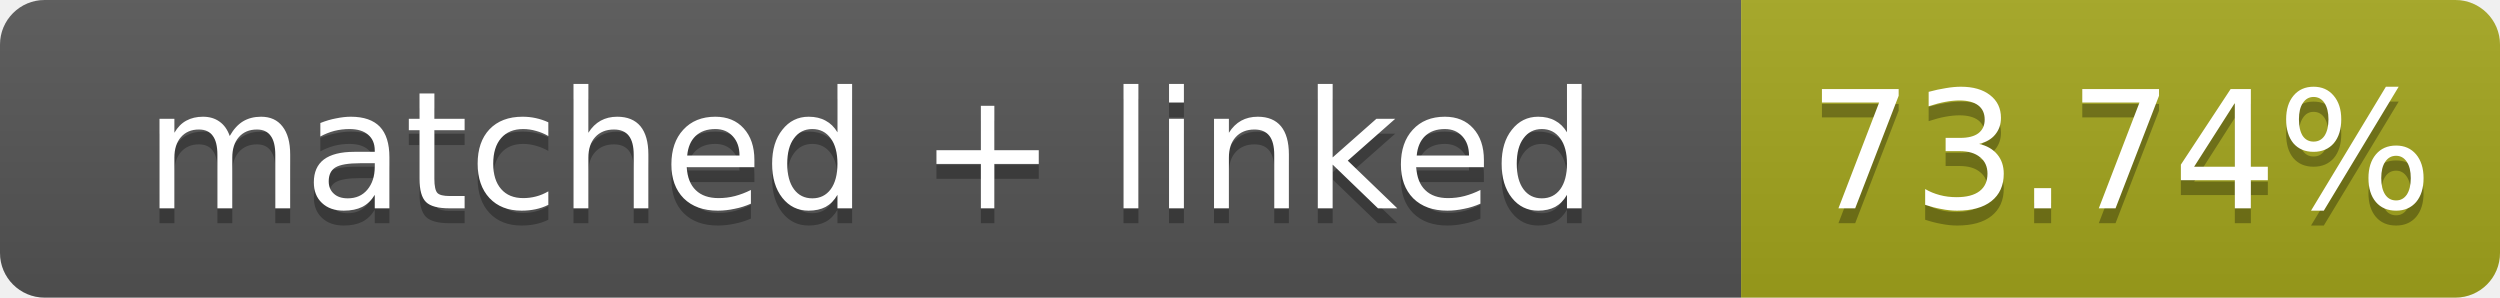
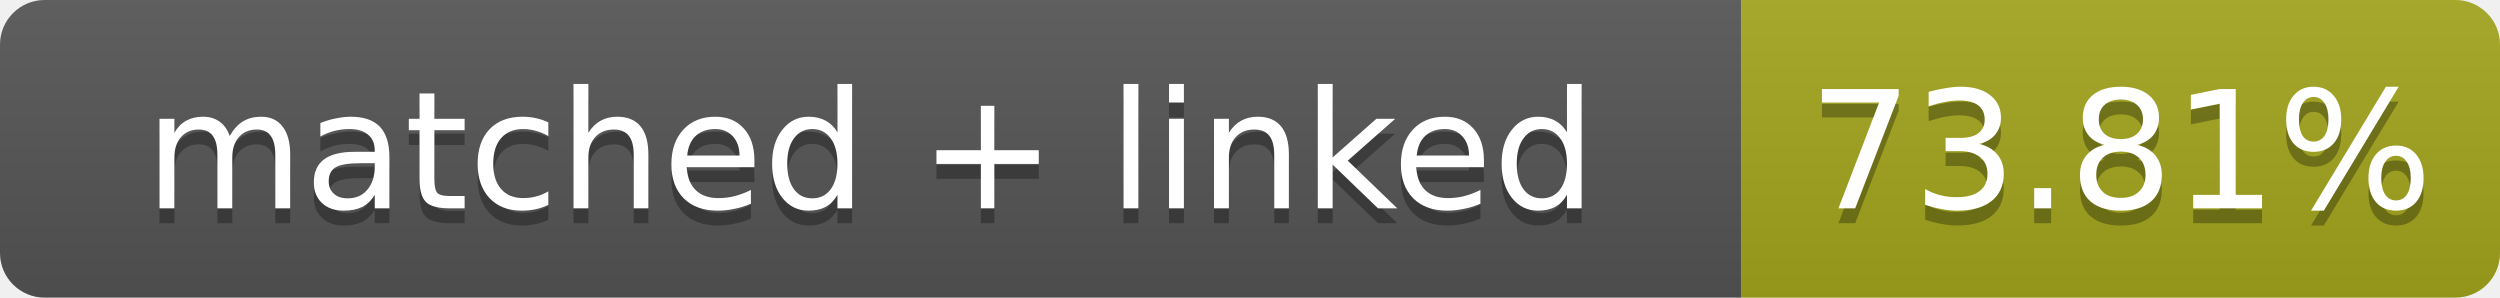
- <svg xmlns="http://www.w3.org/2000/svg" width="168" height="20" role="img" aria-label="matched + linked: 73.74%">
+ <svg xmlns="http://www.w3.org/2000/svg" width="168" height="20" role="img" aria-label="matched + linked: 73.81%">
  <linearGradient id="s" x2="0" y2="100%">
    <stop offset="0" stop-color="#bbb" stop-opacity=".1" />
    <stop offset="1" stop-opacity=".1" />
  </linearGradient>
  <clipPath id="r">
    <rect width="168" height="20" rx="3" fill="#fff" />
  </clipPath>
  <g clip-path="url(#r)">
    <rect width="117" height="20" fill="#555" />
    <rect x="117" width="51" height="20" fill="#a4a61d" />
    <rect width="168" height="20" fill="url(#s)" />
  </g>
  <g fill="#fff" text-anchor="middle" font-family="Verdana,Geneva,DejaVu Sans,sans-serif" font-size="11">
    <text x="58.5" y="15" fill="#010101" fill-opacity=".3">matched + linked</text>
    <text x="58.5" y="14">matched + linked</text>
-     <text x="142.5" y="15" fill="#010101" fill-opacity=".3">73.74%</text>
-     <text x="142.5" y="14">73.74%</text>
+     <text x="142.5" y="15" fill="#010101" fill-opacity=".3">73.81%</text>
+     <text x="142.5" y="14">73.81%</text>
  </g>
</svg>
